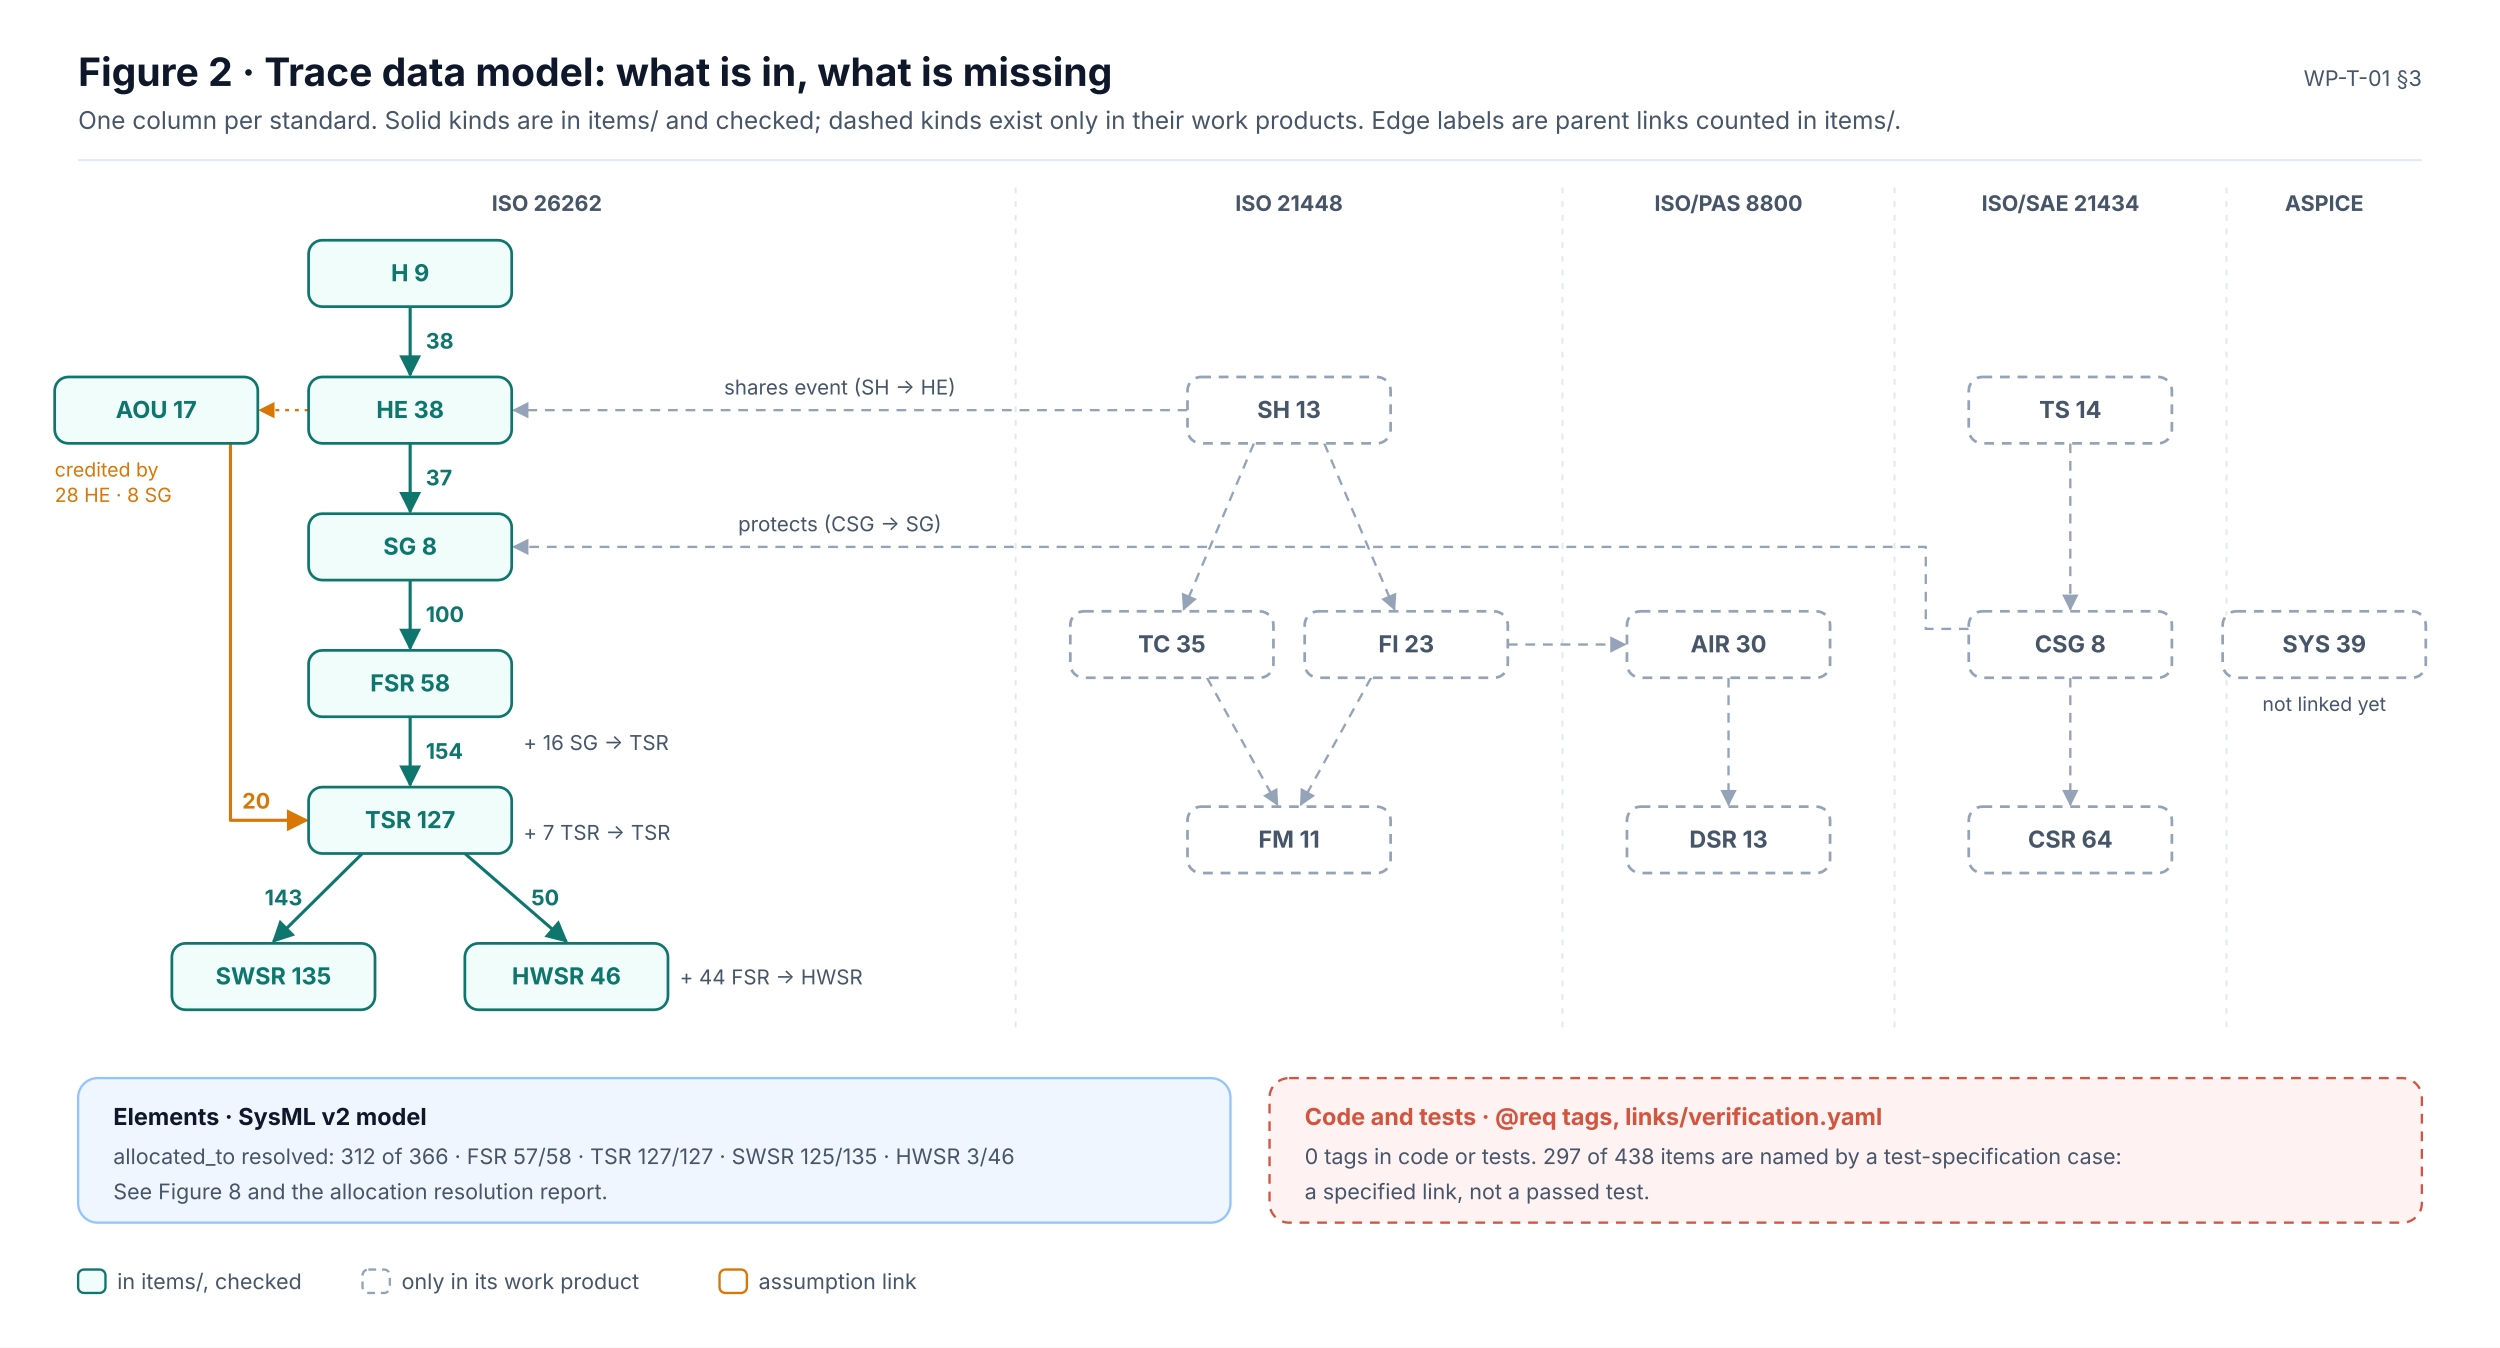
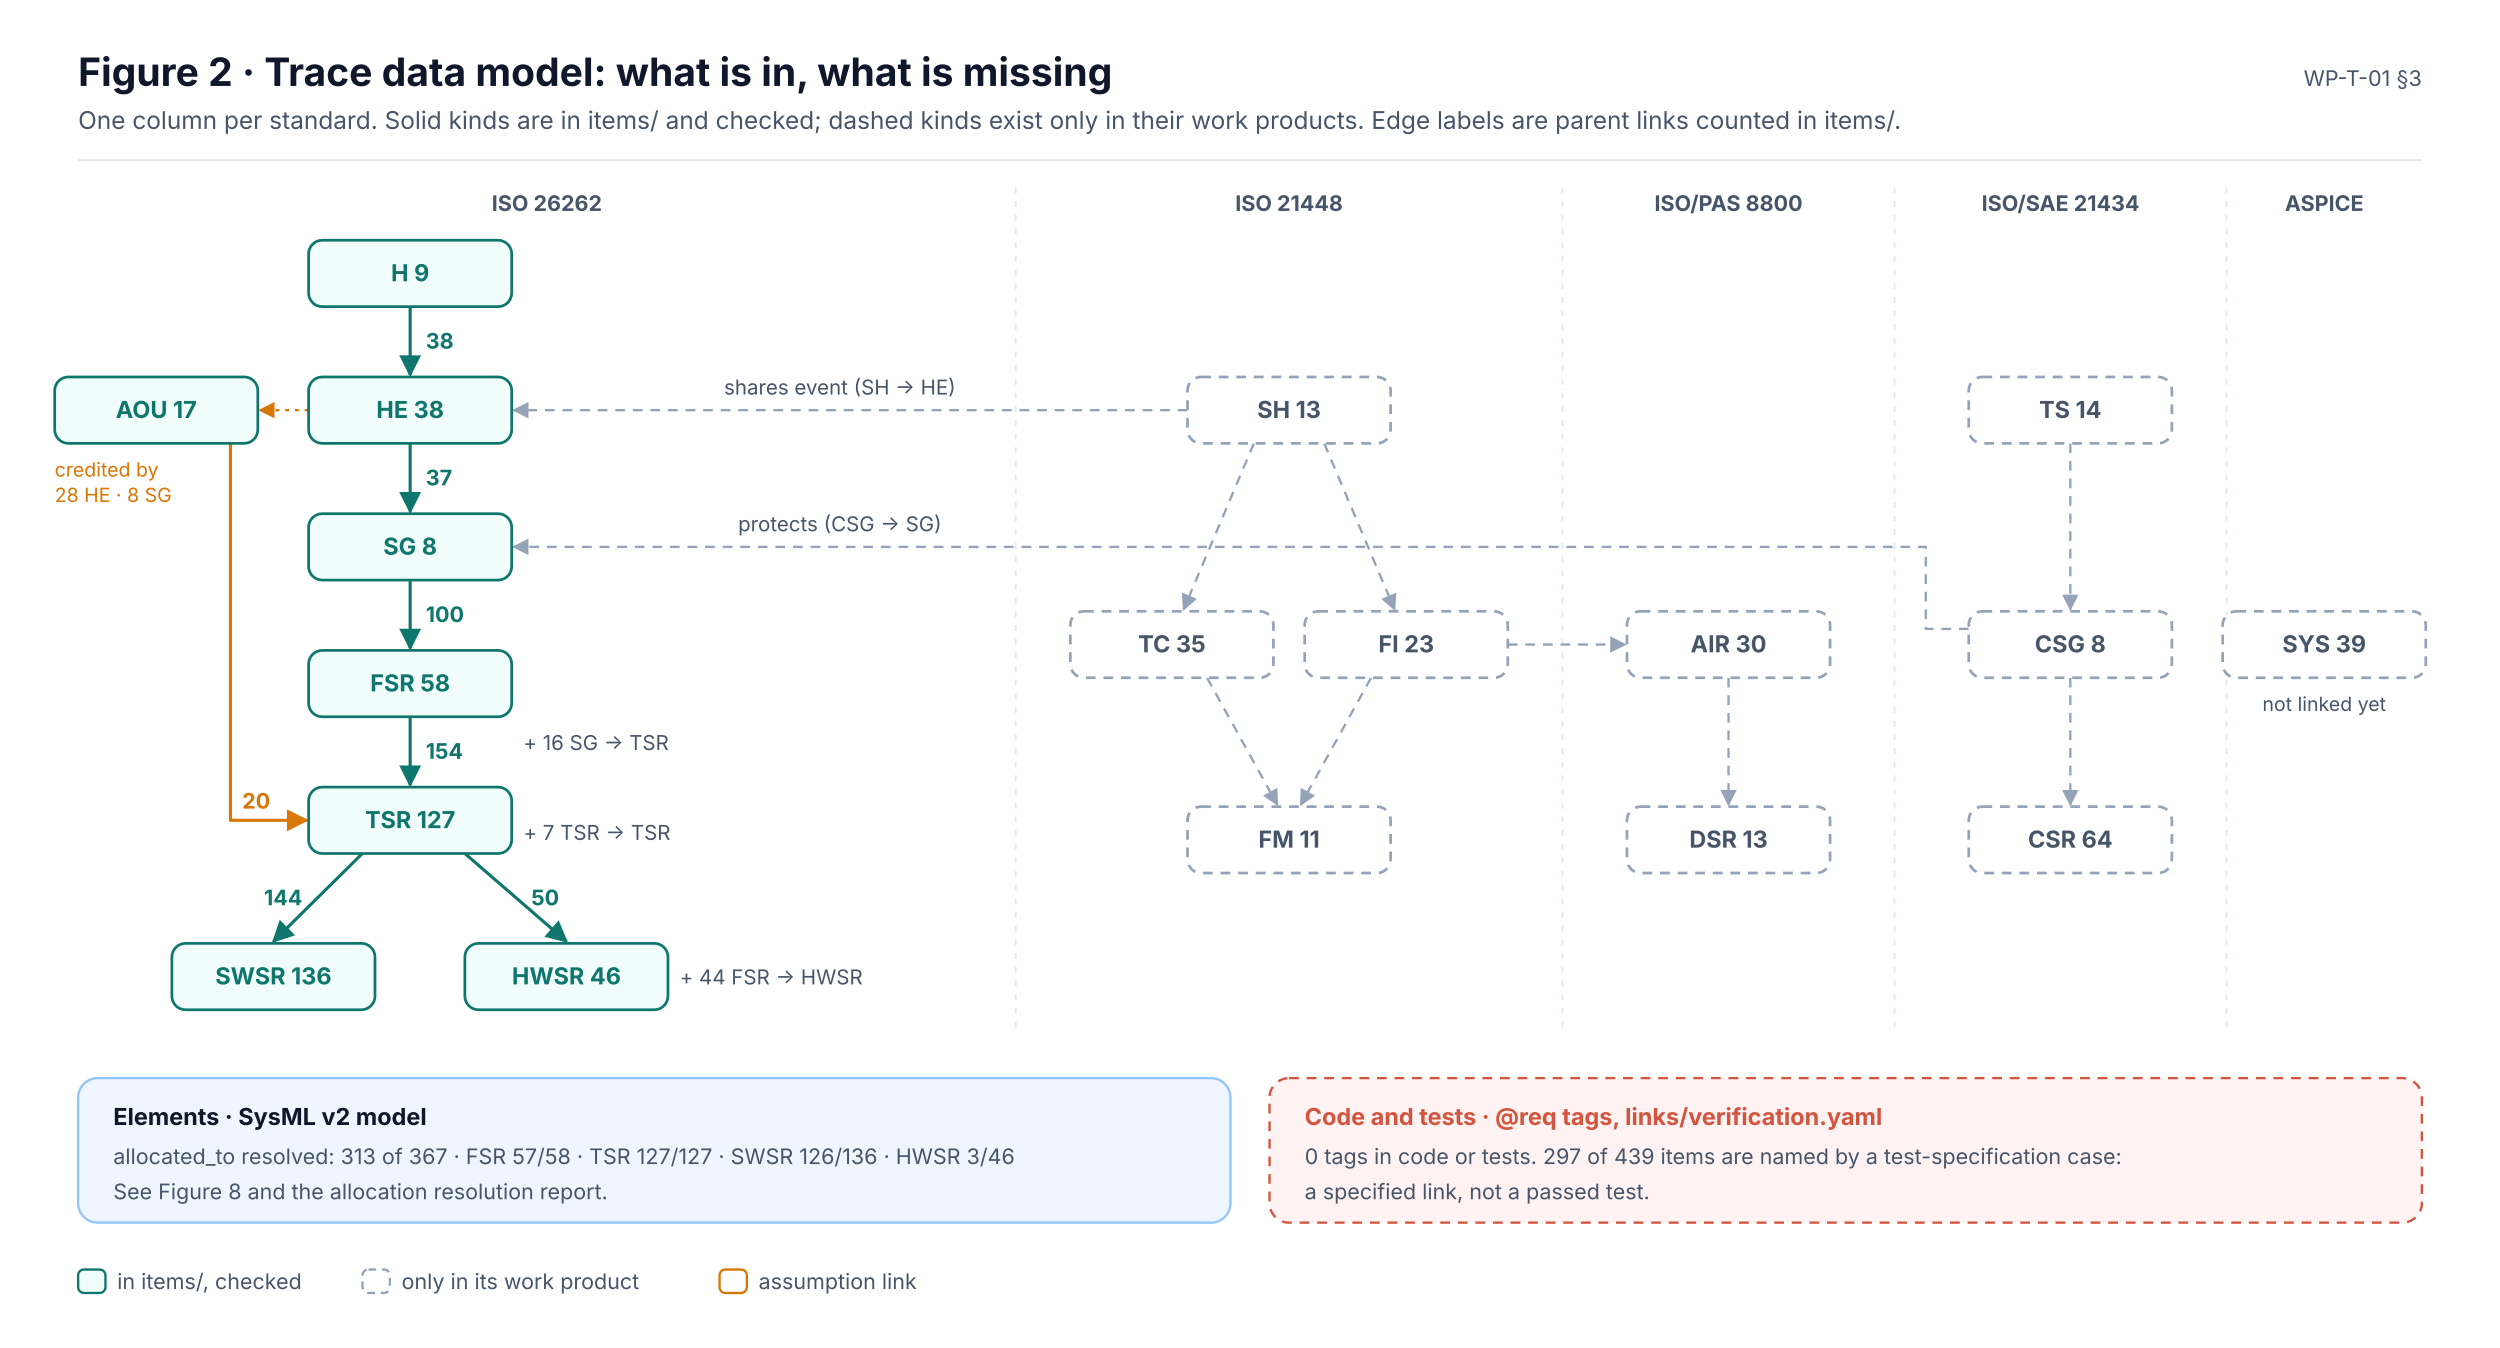
<svg xmlns="http://www.w3.org/2000/svg" width="1280" height="690" viewBox="0 0 1280 690" font-family="Inter, 'Segoe UI', Helvetica, Arial, sans-serif" role="img">
  <defs>
    <marker id="ink" viewBox="0 0 10 10" refX="9" refY="5" markerWidth="7" markerHeight="7" orient="auto-start-reverse">
      <path d="M0,0 L10,5 L0,10 z" fill="#0F172A" />
    </marker>
    <marker id="muted" viewBox="0 0 10 10" refX="9" refY="5" markerWidth="7" markerHeight="7" orient="auto-start-reverse">
      <path d="M0,0 L10,5 L0,10 z" fill="#475569" />
    </marker>
    <marker id="faint" viewBox="0 0 10 10" refX="9" refY="5" markerWidth="7" markerHeight="7" orient="auto-start-reverse">
      <path d="M0,0 L10,5 L0,10 z" fill="#94A3B8" />
    </marker>
    <marker id="safety" viewBox="0 0 10 10" refX="9" refY="5" markerWidth="7" markerHeight="7" orient="auto-start-reverse">
      <path d="M0,0 L10,5 L0,10 z" fill="#C2410C" />
    </marker>
    <marker id="sw" viewBox="0 0 10 10" refX="9" refY="5" markerWidth="7" markerHeight="7" orient="auto-start-reverse">
      <path d="M0,0 L10,5 L0,10 z" fill="#0F766E" />
    </marker>
    <marker id="hw" viewBox="0 0 10 10" refX="9" refY="5" markerWidth="7" markerHeight="7" orient="auto-start-reverse">
      <path d="M0,0 L10,5 L0,10 z" fill="#4F46E5" />
    </marker>
    <marker id="aou" viewBox="0 0 10 10" refX="9" refY="5" markerWidth="7" markerHeight="7" orient="auto-start-reverse">
      <path d="M0,0 L10,5 L0,10 z" fill="#D97706" />
    </marker>
    <marker id="red" viewBox="0 0 10 10" refX="9" refY="5" markerWidth="7" markerHeight="7" orient="auto-start-reverse">
      <path d="M0,0 L10,5 L0,10 z" fill="#D2553F" />
    </marker>
  </defs>
  <rect x="0" y="0" width="1280" height="690" rx="0" fill="#FFFFFF" stroke="none" stroke-width="0" />
  <text x="40" y="44" font-size="20" fill="#0F172A" font-weight="700">Figure 2 · Trace data model: what is in, what is missing</text>
  <text x="40" y="66" font-size="12.5" fill="#475569">One column per standard. Solid kinds are in items/ and checked; dashed kinds exist only in their work products. Edge labels are parent links counted in items/.</text>
  <text x="1240" y="44" font-size="11" fill="#475569" text-anchor="end">WP-T-01 §3</text>
  <line x1="40" y1="82" x2="1240" y2="82" stroke="#E2E8F0" stroke-width="1" />
  <text x="280" y="108" font-size="11" fill="#475569" font-weight="700" text-anchor="middle">ISO 26262</text>
  <text x="660" y="108" font-size="11" fill="#475569" font-weight="700" text-anchor="middle">ISO 21448</text>
  <line x1="520" y1="96" x2="520" y2="530" stroke="#E2E8F0" stroke-width="1" stroke-dasharray="3 4" />
  <text x="885" y="108" font-size="11" fill="#475569" font-weight="700" text-anchor="middle">ISO/PAS 8800</text>
  <line x1="800" y1="96" x2="800" y2="530" stroke="#E2E8F0" stroke-width="1" stroke-dasharray="3 4" />
  <text x="1055" y="108" font-size="11" fill="#475569" font-weight="700" text-anchor="middle">ISO/SAE 21434</text>
  <line x1="970" y1="96" x2="970" y2="530" stroke="#E2E8F0" stroke-width="1" stroke-dasharray="3 4" />
  <text x="1190" y="108" font-size="11" fill="#475569" font-weight="700" text-anchor="middle">ASPICE</text>
  <line x1="1140" y1="96" x2="1140" y2="530" stroke="#E2E8F0" stroke-width="1" stroke-dasharray="3 4" />
  <line x1="210" y1="157" x2="210" y2="192" stroke="#0F766E" stroke-width="1.6" marker-end="url(#sw)" />
  <text x="218" y="178.5" font-size="11" fill="#0F766E" font-weight="700" text-anchor="start">38</text>
  <line x1="210" y1="227" x2="210" y2="262" stroke="#0F766E" stroke-width="1.6" marker-end="url(#sw)" />
  <text x="218" y="248.5" font-size="11" fill="#0F766E" font-weight="700" text-anchor="start">37</text>
  <line x1="210" y1="297" x2="210" y2="332" stroke="#0F766E" stroke-width="1.6" marker-end="url(#sw)" />
  <text x="218" y="318.5" font-size="11" fill="#0F766E" font-weight="700" text-anchor="start">100</text>
  <line x1="210" y1="367" x2="210" y2="402" stroke="#0F766E" stroke-width="1.6" marker-end="url(#sw)" />
  <text x="218" y="388.5" font-size="11" fill="#0F766E" font-weight="700" text-anchor="start">154</text>
  <line x1="185.5" y1="437" x2="140" y2="482" stroke="#0F766E" stroke-width="1.6" marker-end="url(#sw)" />
-   <text x="154.8" y="463.5" font-size="11" fill="#0F766E" font-weight="700" text-anchor="end">143</text>
+   <text x="154.8" y="463.5" font-size="11" fill="#0F766E" font-weight="700" text-anchor="end">144</text>
  <line x1="238" y1="437" x2="290" y2="482" stroke="#0F766E" stroke-width="1.6" marker-end="url(#sw)" />
  <text x="272" y="463.5" font-size="11" fill="#0F766E" font-weight="700" text-anchor="start">50</text>
  <text x="268" y="384" font-size="10.5" fill="#475569">+ 16 SG → TSR</text>
  <text x="268" y="430" font-size="10.5" fill="#475569">+ 7 TSR → TSR</text>
  <text x="348" y="504" font-size="10.5" fill="#475569">+ 44 FSR → HWSR</text>
  <path d="M118,227.0 L118,420 L157.0,420" stroke="#D97706" stroke-width="1.6" fill="none" marker-end="url(#aou)" stroke-linejoin="round" />
  <text x="124" y="414" font-size="11" fill="#D97706" font-weight="700">20</text>
  <line x1="158" y1="210" x2="133" y2="210" stroke="#D97706" stroke-width="1.2" stroke-dasharray="2 3" marker-end="url(#aou)" />
  <text x="28" y="244" font-size="10" fill="#D97706">credited by</text>
  <text x="28" y="257" font-size="10" fill="#D97706">28 HE · 8 SG</text>
  <line x1="642" y1="227" x2="606" y2="312" stroke="#94A3B8" stroke-width="1.2" stroke-dasharray="5 4" marker-end="url(#faint)" />
  <line x1="678" y1="227" x2="714" y2="312" stroke="#94A3B8" stroke-width="1.2" stroke-dasharray="5 4" marker-end="url(#faint)" />
  <line x1="618" y1="347" x2="654" y2="412" stroke="#94A3B8" stroke-width="1.2" stroke-dasharray="5 4" marker-end="url(#faint)" />
  <line x1="702" y1="347" x2="666" y2="412" stroke="#94A3B8" stroke-width="1.2" stroke-dasharray="5 4" marker-end="url(#faint)" />
  <line x1="885" y1="347" x2="885" y2="412" stroke="#94A3B8" stroke-width="1.2" stroke-dasharray="5 4" marker-end="url(#faint)" />
  <line x1="1060" y1="227" x2="1060" y2="312" stroke="#94A3B8" stroke-width="1.2" stroke-dasharray="5 4" marker-end="url(#faint)" />
  <line x1="1060" y1="347" x2="1060" y2="412" stroke="#94A3B8" stroke-width="1.2" stroke-dasharray="5 4" marker-end="url(#faint)" />
  <line x1="772" y1="330" x2="832" y2="330" stroke="#94A3B8" stroke-width="1.2" stroke-dasharray="5 4" marker-end="url(#faint)" />
  <line x1="608" y1="210" x2="263" y2="210" stroke="#94A3B8" stroke-width="1.2" stroke-dasharray="5 4" marker-end="url(#faint)" />
  <text x="430" y="202" font-size="10.5" fill="#475569" text-anchor="middle">shares event (SH → HE)</text>
  <path d="M1008.0,322 L986.0,322 L986.0,280 L263.0,280" stroke="#94A3B8" stroke-width="1.2" fill="none" stroke-dasharray="5 4" marker-end="url(#faint)" stroke-linejoin="round" />
  <text x="430" y="272" font-size="10.5" fill="#475569" text-anchor="middle">protects (CSG → SG)</text>
  <text x="1190" y="364" font-size="10" fill="#475569" text-anchor="middle">not linked yet</text>
  <rect x="158" y="123" width="104" height="34" rx="7" fill="#F0FDFA" stroke="#0F766E" stroke-width="1.4" />
  <text x="210" y="144" font-size="12" fill="#0F766E" font-weight="700" text-anchor="middle">H  9</text>
  <rect x="158" y="193" width="104" height="34" rx="7" fill="#F0FDFA" stroke="#0F766E" stroke-width="1.4" />
  <text x="210" y="214" font-size="12" fill="#0F766E" font-weight="700" text-anchor="middle">HE  38</text>
  <rect x="158" y="263" width="104" height="34" rx="7" fill="#F0FDFA" stroke="#0F766E" stroke-width="1.4" />
  <text x="210" y="284" font-size="12" fill="#0F766E" font-weight="700" text-anchor="middle">SG  8</text>
  <rect x="158" y="333" width="104" height="34" rx="7" fill="#F0FDFA" stroke="#0F766E" stroke-width="1.4" />
  <text x="210" y="354" font-size="12" fill="#0F766E" font-weight="700" text-anchor="middle">FSR  58</text>
  <rect x="158" y="403" width="104" height="34" rx="7" fill="#F0FDFA" stroke="#0F766E" stroke-width="1.4" />
  <text x="210" y="424" font-size="12" fill="#0F766E" font-weight="700" text-anchor="middle">TSR  127</text>
  <rect x="88" y="483" width="104" height="34" rx="7" fill="#F0FDFA" stroke="#0F766E" stroke-width="1.4" />
-   <text x="140" y="504" font-size="12" fill="#0F766E" font-weight="700" text-anchor="middle">SWSR  135</text>
+   <text x="140" y="504" font-size="12" fill="#0F766E" font-weight="700" text-anchor="middle">SWSR  136</text>
  <rect x="238" y="483" width="104" height="34" rx="7" fill="#F0FDFA" stroke="#0F766E" stroke-width="1.4" />
  <text x="290" y="504" font-size="12" fill="#0F766E" font-weight="700" text-anchor="middle">HWSR  46</text>
  <rect x="28" y="193" width="104" height="34" rx="7" fill="#F0FDFA" stroke="#0F766E" stroke-width="1.4" />
  <text x="80" y="214" font-size="12" fill="#0F766E" font-weight="700" text-anchor="middle">AOU  17</text>
  <rect x="608" y="193" width="104" height="34" rx="7" fill="#FFFFFF" stroke="#94A3B8" stroke-width="1.4" stroke-dasharray="5 4" />
  <text x="660" y="214" font-size="12" fill="#475569" font-weight="700" text-anchor="middle">SH  13</text>
  <rect x="548" y="313" width="104" height="34" rx="7" fill="#FFFFFF" stroke="#94A3B8" stroke-width="1.4" stroke-dasharray="5 4" />
  <text x="600" y="334" font-size="12" fill="#475569" font-weight="700" text-anchor="middle">TC  35</text>
  <rect x="668" y="313" width="104" height="34" rx="7" fill="#FFFFFF" stroke="#94A3B8" stroke-width="1.4" stroke-dasharray="5 4" />
  <text x="720" y="334" font-size="12" fill="#475569" font-weight="700" text-anchor="middle">FI  23</text>
  <rect x="608" y="413" width="104" height="34" rx="7" fill="#FFFFFF" stroke="#94A3B8" stroke-width="1.4" stroke-dasharray="5 4" />
  <text x="660" y="434" font-size="12" fill="#475569" font-weight="700" text-anchor="middle">FM  11</text>
  <rect x="833" y="313" width="104" height="34" rx="7" fill="#FFFFFF" stroke="#94A3B8" stroke-width="1.4" stroke-dasharray="5 4" />
  <text x="885" y="334" font-size="12" fill="#475569" font-weight="700" text-anchor="middle">AIR  30</text>
  <rect x="833" y="413" width="104" height="34" rx="7" fill="#FFFFFF" stroke="#94A3B8" stroke-width="1.4" stroke-dasharray="5 4" />
  <text x="885" y="434" font-size="12" fill="#475569" font-weight="700" text-anchor="middle">DSR  13</text>
  <rect x="1008" y="193" width="104" height="34" rx="7" fill="#FFFFFF" stroke="#94A3B8" stroke-width="1.4" stroke-dasharray="5 4" />
  <text x="1060" y="214" font-size="12" fill="#475569" font-weight="700" text-anchor="middle">TS  14</text>
  <rect x="1008" y="313" width="104" height="34" rx="7" fill="#FFFFFF" stroke="#94A3B8" stroke-width="1.4" stroke-dasharray="5 4" />
  <text x="1060" y="334" font-size="12" fill="#475569" font-weight="700" text-anchor="middle">CSG  8</text>
  <rect x="1008" y="413" width="104" height="34" rx="7" fill="#FFFFFF" stroke="#94A3B8" stroke-width="1.4" stroke-dasharray="5 4" />
  <text x="1060" y="434" font-size="12" fill="#475569" font-weight="700" text-anchor="middle">CSR  64</text>
  <rect x="1138" y="313" width="104" height="34" rx="7" fill="#FFFFFF" stroke="#94A3B8" stroke-width="1.4" stroke-dasharray="5 4" />
  <text x="1190" y="334" font-size="12" fill="#475569" font-weight="700" text-anchor="middle">SYS  39</text>
  <rect x="40" y="552" width="590" height="74" rx="10" fill="#EFF6FF" stroke="#93C5FD" stroke-width="1.2" />
  <text x="58" y="576" font-size="12" fill="#0F172A" font-weight="700">Elements · SysML v2 model</text>
-   <text x="58" y="596" font-size="11" fill="#475569">allocated_to resolved: 312 of 366 · FSR 57/58 · TSR 127/127 · SWSR 125/135 · HWSR 3/46</text>
+   <text x="58" y="596" font-size="11" fill="#475569">allocated_to resolved: 313 of 367 · FSR 57/58 · TSR 127/127 · SWSR 126/136 · HWSR 3/46</text>
  <text x="58" y="614" font-size="11" fill="#475569">See Figure 8 and the allocation resolution report.</text>
  <rect x="650" y="552" width="590" height="74" rx="10" fill="#FEF2F2" stroke="#D2553F" stroke-width="1.2" stroke-dasharray="5 4" />
  <text x="668" y="576" font-size="12" fill="#D2553F" font-weight="700">Code and tests · @req tags, links/verification.yaml</text>
-   <text x="668" y="596" font-size="11" fill="#475569">0 tags in code or tests. 297 of 438 items are named by a test-specification case:</text>
+   <text x="668" y="596" font-size="11" fill="#475569">0 tags in code or tests. 297 of 439 items are named by a test-specification case:</text>
  <text x="668" y="614" font-size="11" fill="#475569">a specified link, not a passed test.</text>
  <rect x="40" y="650" width="14" height="12" rx="3" fill="#F0FDFA" stroke="#0F766E" stroke-width="1.2" />
  <text x="60" y="660" font-size="11" fill="#475569">in items/, checked</text>
  <rect x="185.6" y="650" width="14" height="12" rx="3" fill="#FFFFFF" stroke="#94A3B8" stroke-width="1.2" stroke-dasharray="4 3" />
  <text x="205.6" y="660" font-size="11" fill="#475569">only in its work product</text>
  <rect x="368.4" y="650" width="14" height="12" rx="3" fill="#FFFFFF" stroke="#D97706" stroke-width="1.2" />
  <text x="388.4" y="660" font-size="11" fill="#475569">assumption link</text>
</svg>
